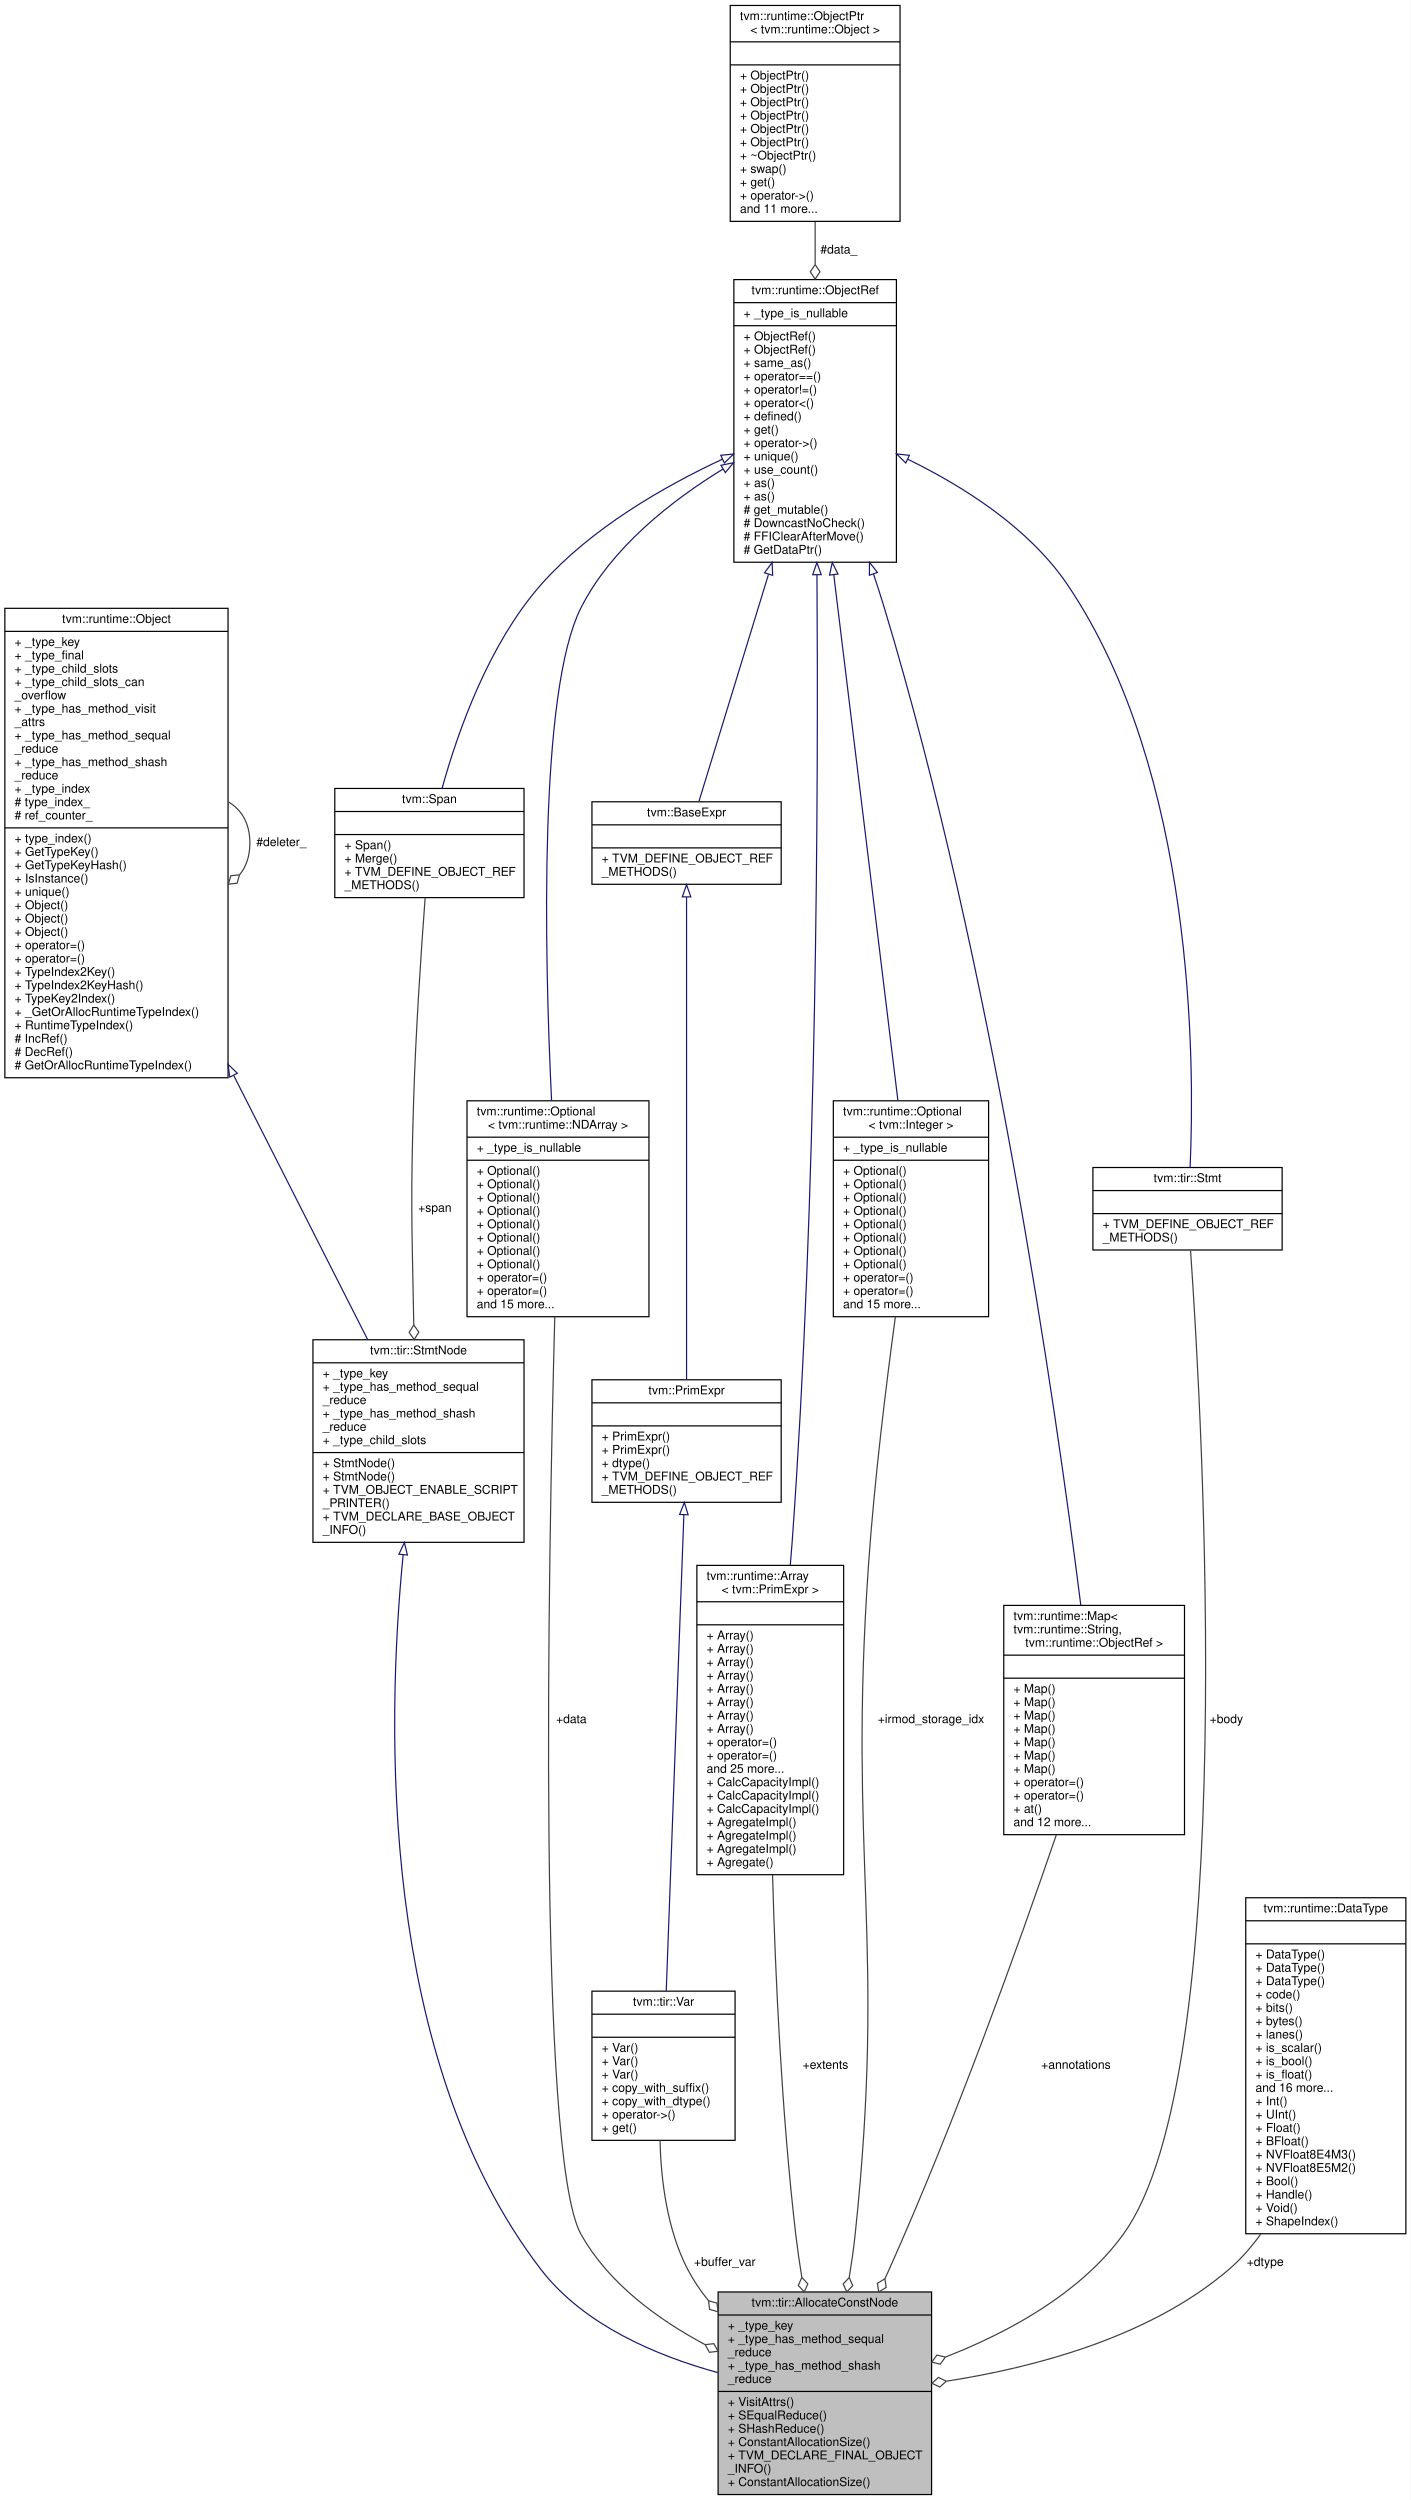
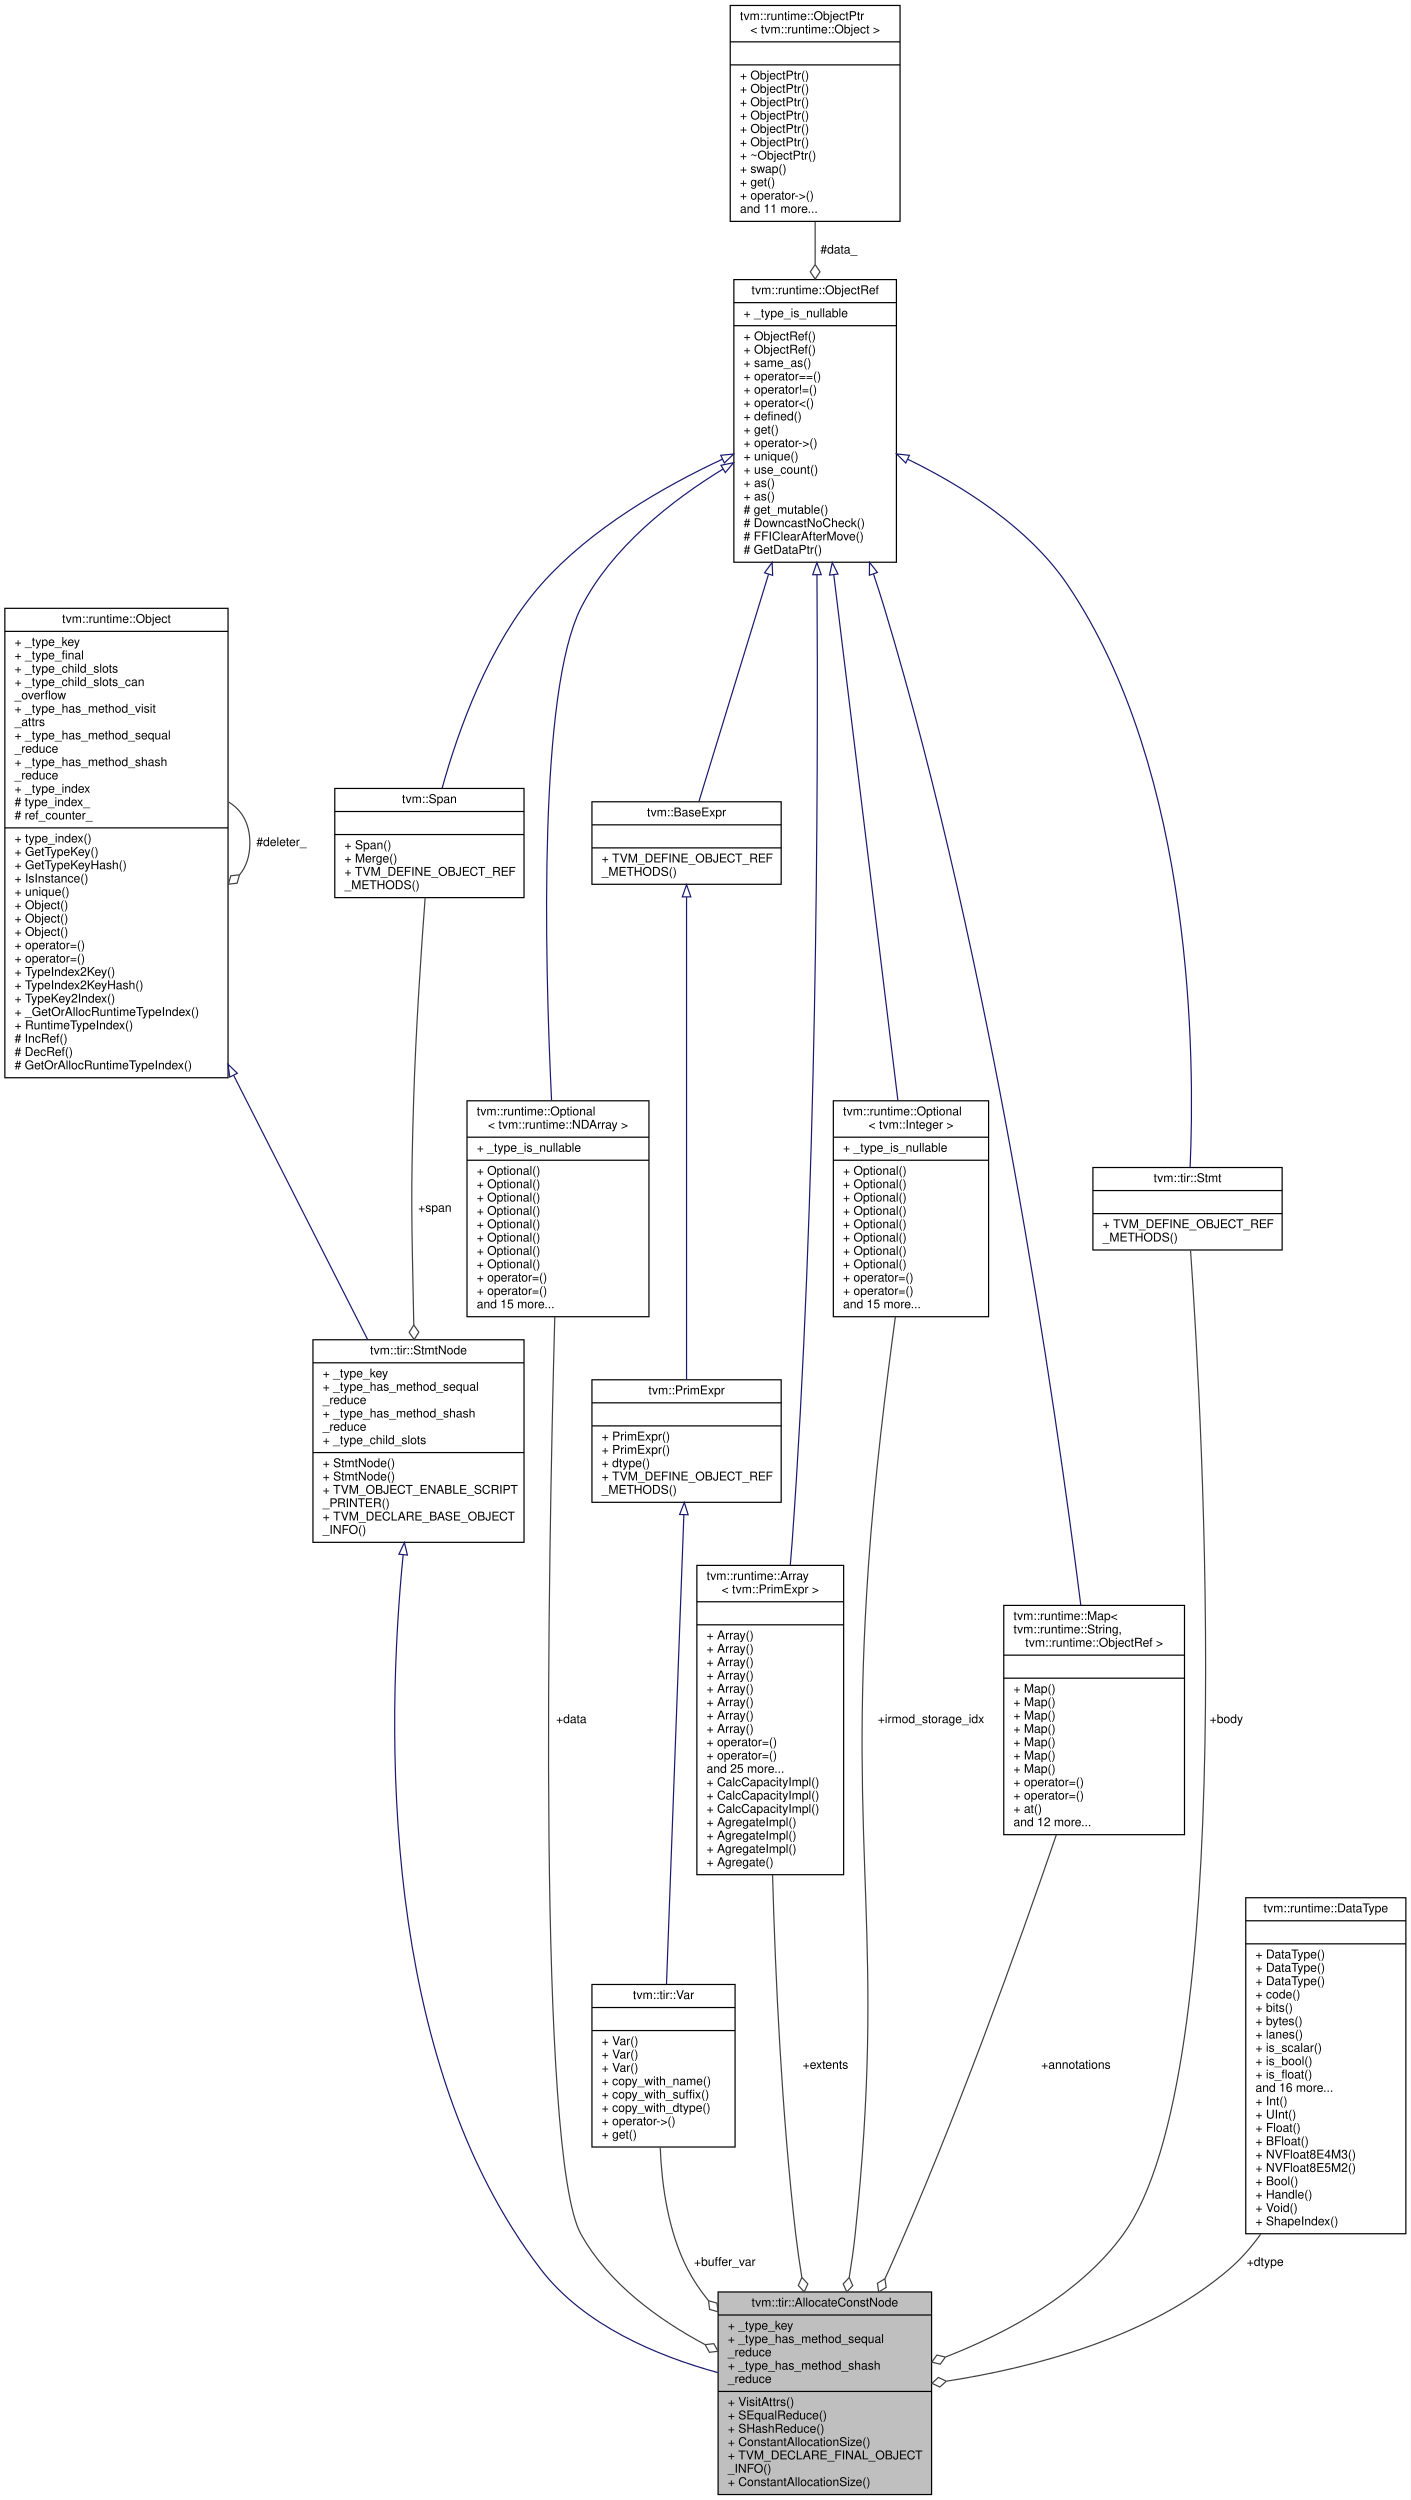
<svg xmlns="http://www.w3.org/2000/svg" xmlns:xlink="http://www.w3.org/1999/xlink" width="1163pt" height="2061pt" viewBox="0.00 0.00 1163.00 2061.00">
  <g id="graph0" class="graph" transform="scale(1 1) rotate(0) translate(4 2057)">
    <polygon fill="white" stroke="transparent" points="-4,4 -4,-2057 1159,-2057 1159,4 -4,4" />
    <g id="node1" class="node">
      <g id="a_node1">
        <a xlink:title="Allocate a buffer that can be used in body.">
          <polygon fill="#bfbfbf" stroke="black" points="588,-0.5 588,-167.5 764,-167.5 764,-0.5 588,-0.5" />
          <text text-anchor="middle" x="676" y="-155.5" font-family="Helvetica,sans-Serif" font-size="10.00">tvm::tir::AllocateConstNode</text>
          <polyline fill="none" stroke="black" points="588,-148.5 764,-148.5 " />
          <text text-anchor="start" x="596" y="-136.5" font-family="Helvetica,sans-Serif" font-size="10.00">+ _type_key</text>
          <text text-anchor="start" x="596" y="-125.5" font-family="Helvetica,sans-Serif" font-size="10.00">+ _type_has_method_sequal</text>
          <text text-anchor="start" x="596" y="-114.5" font-family="Helvetica,sans-Serif" font-size="10.00">_reduce</text>
          <text text-anchor="start" x="596" y="-103.5" font-family="Helvetica,sans-Serif" font-size="10.00">+ _type_has_method_shash</text>
          <text text-anchor="start" x="596" y="-92.5" font-family="Helvetica,sans-Serif" font-size="10.00">_reduce</text>
          <polyline fill="none" stroke="black" points="588,-85.5 764,-85.5 " />
          <text text-anchor="start" x="596" y="-73.5" font-family="Helvetica,sans-Serif" font-size="10.00">+ VisitAttrs()</text>
          <text text-anchor="start" x="596" y="-62.5" font-family="Helvetica,sans-Serif" font-size="10.00">+ SEqualReduce()</text>
          <text text-anchor="start" x="596" y="-51.5" font-family="Helvetica,sans-Serif" font-size="10.00">+ SHashReduce()</text>
          <text text-anchor="start" x="596" y="-40.5" font-family="Helvetica,sans-Serif" font-size="10.00">+ ConstantAllocationSize()</text>
          <text text-anchor="start" x="596" y="-29.5" font-family="Helvetica,sans-Serif" font-size="10.00">+ TVM_DECLARE_FINAL_OBJECT</text>
          <text text-anchor="start" x="596" y="-18.5" font-family="Helvetica,sans-Serif" font-size="10.00">_INFO()</text>
          <text text-anchor="start" x="596" y="-7.5" font-family="Helvetica,sans-Serif" font-size="10.00">+ ConstantAllocationSize()</text>
        </a>
      </g>
    </g>
    <g id="node2" class="node">
      <g id="a_node2">
        <a xlink:href="classtvm_1_1tir_1_1StmtNode.html" target="_top" xlink:title="Base node of all statements.">
          <polygon fill="white" stroke="black" points="254,-785.5 254,-952.5 428,-952.5 428,-785.5 254,-785.5" />
          <text text-anchor="middle" x="341" y="-940.5" font-family="Helvetica,sans-Serif" font-size="10.00">tvm::tir::StmtNode</text>
          <polyline fill="none" stroke="black" points="254,-933.5 428,-933.5 " />
          <text text-anchor="start" x="262" y="-921.5" font-family="Helvetica,sans-Serif" font-size="10.00">+ _type_key</text>
          <text text-anchor="start" x="262" y="-910.5" font-family="Helvetica,sans-Serif" font-size="10.00">+ _type_has_method_sequal</text>
          <text text-anchor="start" x="262" y="-899.5" font-family="Helvetica,sans-Serif" font-size="10.00">_reduce</text>
          <text text-anchor="start" x="262" y="-888.5" font-family="Helvetica,sans-Serif" font-size="10.00">+ _type_has_method_shash</text>
          <text text-anchor="start" x="262" y="-877.5" font-family="Helvetica,sans-Serif" font-size="10.00">_reduce</text>
          <text text-anchor="start" x="262" y="-866.5" font-family="Helvetica,sans-Serif" font-size="10.00">+ _type_child_slots</text>
          <polyline fill="none" stroke="black" points="254,-859.5 428,-859.5 " />
          <text text-anchor="start" x="262" y="-847.5" font-family="Helvetica,sans-Serif" font-size="10.00">+ StmtNode()</text>
          <text text-anchor="start" x="262" y="-836.5" font-family="Helvetica,sans-Serif" font-size="10.00">+ StmtNode()</text>
          <text text-anchor="start" x="262" y="-825.5" font-family="Helvetica,sans-Serif" font-size="10.00">+ TVM_OBJECT_ENABLE_SCRIPT</text>
          <text text-anchor="start" x="262" y="-814.5" font-family="Helvetica,sans-Serif" font-size="10.00">_PRINTER()</text>
          <text text-anchor="start" x="262" y="-803.5" font-family="Helvetica,sans-Serif" font-size="10.00">+ TVM_DECLARE_BASE_OBJECT</text>
          <text text-anchor="start" x="262" y="-792.5" font-family="Helvetica,sans-Serif" font-size="10.00">_INFO()</text>
        </a>
      </g>
    </g>
    <g id="edge1" class="edge">
      <path fill="none" stroke="midnightblue" d="M328.37,-775.3C314.27,-633.14 308.64,-359.55 442,-186 477.18,-140.21 537.3,-114.86 587.79,-101.01" />
      <polygon fill="none" stroke="midnightblue" points="324.89,-775.72 329.39,-785.31 331.85,-775 324.89,-775.72" />
    </g>
    <g id="node3" class="node">
      <g id="a_node3">
        <a xlink:href="classtvm_1_1runtime_1_1Object.html" target="_top" xlink:title="base class of all object containers.">
          <polygon fill="white" stroke="black" points="0,-1168.5 0,-1555.5 184,-1555.5 184,-1168.5 0,-1168.5" />
          <text text-anchor="middle" x="92" y="-1543.5" font-family="Helvetica,sans-Serif" font-size="10.00">tvm::runtime::Object</text>
          <polyline fill="none" stroke="black" points="0,-1536.5 184,-1536.5 " />
          <text text-anchor="start" x="8" y="-1524.5" font-family="Helvetica,sans-Serif" font-size="10.00">+ _type_key</text>
          <text text-anchor="start" x="8" y="-1513.5" font-family="Helvetica,sans-Serif" font-size="10.00">+ _type_final</text>
          <text text-anchor="start" x="8" y="-1502.5" font-family="Helvetica,sans-Serif" font-size="10.00">+ _type_child_slots</text>
          <text text-anchor="start" x="8" y="-1491.5" font-family="Helvetica,sans-Serif" font-size="10.00">+ _type_child_slots_can</text>
          <text text-anchor="start" x="8" y="-1480.5" font-family="Helvetica,sans-Serif" font-size="10.00">_overflow</text>
          <text text-anchor="start" x="8" y="-1469.5" font-family="Helvetica,sans-Serif" font-size="10.00">+ _type_has_method_visit</text>
          <text text-anchor="start" x="8" y="-1458.5" font-family="Helvetica,sans-Serif" font-size="10.00">_attrs</text>
          <text text-anchor="start" x="8" y="-1447.5" font-family="Helvetica,sans-Serif" font-size="10.00">+ _type_has_method_sequal</text>
          <text text-anchor="start" x="8" y="-1436.5" font-family="Helvetica,sans-Serif" font-size="10.00">_reduce</text>
          <text text-anchor="start" x="8" y="-1425.5" font-family="Helvetica,sans-Serif" font-size="10.00">+ _type_has_method_shash</text>
          <text text-anchor="start" x="8" y="-1414.5" font-family="Helvetica,sans-Serif" font-size="10.00">_reduce</text>
          <text text-anchor="start" x="8" y="-1403.5" font-family="Helvetica,sans-Serif" font-size="10.00">+ _type_index</text>
          <text text-anchor="start" x="8" y="-1392.5" font-family="Helvetica,sans-Serif" font-size="10.00"># type_index_</text>
          <text text-anchor="start" x="8" y="-1381.5" font-family="Helvetica,sans-Serif" font-size="10.00"># ref_counter_</text>
          <polyline fill="none" stroke="black" points="0,-1374.5 184,-1374.5 " />
          <text text-anchor="start" x="8" y="-1362.5" font-family="Helvetica,sans-Serif" font-size="10.00">+ type_index()</text>
          <text text-anchor="start" x="8" y="-1351.5" font-family="Helvetica,sans-Serif" font-size="10.00">+ GetTypeKey()</text>
          <text text-anchor="start" x="8" y="-1340.5" font-family="Helvetica,sans-Serif" font-size="10.00">+ GetTypeKeyHash()</text>
          <text text-anchor="start" x="8" y="-1329.5" font-family="Helvetica,sans-Serif" font-size="10.00">+ IsInstance()</text>
          <text text-anchor="start" x="8" y="-1318.5" font-family="Helvetica,sans-Serif" font-size="10.00">+ unique()</text>
          <text text-anchor="start" x="8" y="-1307.5" font-family="Helvetica,sans-Serif" font-size="10.00">+ Object()</text>
          <text text-anchor="start" x="8" y="-1296.5" font-family="Helvetica,sans-Serif" font-size="10.00">+ Object()</text>
          <text text-anchor="start" x="8" y="-1285.5" font-family="Helvetica,sans-Serif" font-size="10.00">+ Object()</text>
          <text text-anchor="start" x="8" y="-1274.5" font-family="Helvetica,sans-Serif" font-size="10.00">+ operator=()</text>
          <text text-anchor="start" x="8" y="-1263.5" font-family="Helvetica,sans-Serif" font-size="10.00">+ operator=()</text>
          <text text-anchor="start" x="8" y="-1252.5" font-family="Helvetica,sans-Serif" font-size="10.00">+ TypeIndex2Key()</text>
          <text text-anchor="start" x="8" y="-1241.5" font-family="Helvetica,sans-Serif" font-size="10.00">+ TypeIndex2KeyHash()</text>
          <text text-anchor="start" x="8" y="-1230.5" font-family="Helvetica,sans-Serif" font-size="10.00">+ TypeKey2Index()</text>
          <text text-anchor="start" x="8" y="-1219.5" font-family="Helvetica,sans-Serif" font-size="10.00">+ _GetOrAllocRuntimeTypeIndex()</text>
          <text text-anchor="start" x="8" y="-1208.5" font-family="Helvetica,sans-Serif" font-size="10.00">+ RuntimeTypeIndex()</text>
          <text text-anchor="start" x="8" y="-1197.5" font-family="Helvetica,sans-Serif" font-size="10.00"># IncRef()</text>
          <text text-anchor="start" x="8" y="-1186.5" font-family="Helvetica,sans-Serif" font-size="10.00"># DecRef()</text>
          <text text-anchor="start" x="8" y="-1175.5" font-family="Helvetica,sans-Serif" font-size="10.00"># GetOrAllocRuntimeTypeIndex()</text>
        </a>
      </g>
    </g>
    <g id="edge2" class="edge">
      <path fill="none" stroke="midnightblue" d="M188.66,-1170.4C226.93,-1094.94 268.89,-1012.19 299.07,-952.68" />
      <polygon fill="none" stroke="midnightblue" points="185.41,-1169.06 184.01,-1179.56 191.66,-1172.23 185.41,-1169.06" />
    </g>
    <g id="edge3" class="edge">
      <path fill="none" stroke="#404040" d="M184.28,-1395.92C195.02,-1389.66 202,-1378.36 202,-1362 202,-1351.01 198.85,-1342.3 193.52,-1335.87" />
      <polygon fill="none" stroke="#404040" points="193.46,-1335.81 186.29,-1335 184.28,-1328.08 191.45,-1328.89 193.46,-1335.81" />
      <text text-anchor="middle" x="228" y="-1359.5" font-family="Helvetica,sans-Serif" font-size="10.00"> #deleter_</text>
    </g>
    <g id="node4" class="node">
      <g id="a_node4">
        <a xlink:href="classtvm_1_1Span.html" target="_top" xlink:title=" ">
          <polygon fill="white" stroke="black" points="272,-1317 272,-1407 428,-1407 428,-1317 272,-1317" />
          <text text-anchor="middle" x="350" y="-1395" font-family="Helvetica,sans-Serif" font-size="10.00">tvm::Span</text>
          <polyline fill="none" stroke="black" points="272,-1388 428,-1388 " />
          <text text-anchor="middle" x="350" y="-1376" font-family="Helvetica,sans-Serif" font-size="10.00"> </text>
          <polyline fill="none" stroke="black" points="272,-1369 428,-1369 " />
          <text text-anchor="start" x="280" y="-1357" font-family="Helvetica,sans-Serif" font-size="10.00">+ Span()</text>
          <text text-anchor="start" x="280" y="-1346" font-family="Helvetica,sans-Serif" font-size="10.00">+ Merge()</text>
          <text text-anchor="start" x="280" y="-1335" font-family="Helvetica,sans-Serif" font-size="10.00">+ TVM_DEFINE_OBJECT_REF</text>
          <text text-anchor="start" x="280" y="-1324" font-family="Helvetica,sans-Serif" font-size="10.00">_METHODS()</text>
        </a>
      </g>
    </g>
    <g id="edge4" class="edge">
      <path fill="none" stroke="#404040" d="M346.5,-1316.99C343.29,-1274.33 338.78,-1207.78 337,-1150 334.55,-1070.48 335.43,-1050.54 337,-971 337.04,-968.95 337.09,-966.88 337.14,-964.78" />
      <polygon fill="none" stroke="#404040" points="337.14,-964.67 333.3,-958.56 337.46,-952.67 341.3,-958.78 337.14,-964.67" />
      <text text-anchor="middle" x="354.5" y="-1058" font-family="Helvetica,sans-Serif" font-size="10.00"> +span</text>
    </g>
    <g id="node5" class="node">
      <g id="a_node5">
        <a xlink:href="classtvm_1_1runtime_1_1ObjectRef.html" target="_top" xlink:title="Base class of all object reference.">
          <polygon fill="white" stroke="black" points="601,-1593.5 601,-1826.5 735,-1826.5 735,-1593.5 601,-1593.5" />
          <text text-anchor="middle" x="668" y="-1814.5" font-family="Helvetica,sans-Serif" font-size="10.00">tvm::runtime::ObjectRef</text>
          <polyline fill="none" stroke="black" points="601,-1807.5 735,-1807.5 " />
          <text text-anchor="start" x="609" y="-1795.5" font-family="Helvetica,sans-Serif" font-size="10.00">+ _type_is_nullable</text>
          <polyline fill="none" stroke="black" points="601,-1788.5 735,-1788.5 " />
          <text text-anchor="start" x="609" y="-1776.5" font-family="Helvetica,sans-Serif" font-size="10.00">+ ObjectRef()</text>
          <text text-anchor="start" x="609" y="-1765.5" font-family="Helvetica,sans-Serif" font-size="10.00">+ ObjectRef()</text>
          <text text-anchor="start" x="609" y="-1754.5" font-family="Helvetica,sans-Serif" font-size="10.00">+ same_as()</text>
          <text text-anchor="start" x="609" y="-1743.5" font-family="Helvetica,sans-Serif" font-size="10.00">+ operator==()</text>
          <text text-anchor="start" x="609" y="-1732.5" font-family="Helvetica,sans-Serif" font-size="10.00">+ operator!=()</text>
          <text text-anchor="start" x="609" y="-1721.5" font-family="Helvetica,sans-Serif" font-size="10.00">+ operator&lt;()</text>
          <text text-anchor="start" x="609" y="-1710.5" font-family="Helvetica,sans-Serif" font-size="10.00">+ defined()</text>
          <text text-anchor="start" x="609" y="-1699.5" font-family="Helvetica,sans-Serif" font-size="10.00">+ get()</text>
          <text text-anchor="start" x="609" y="-1688.5" font-family="Helvetica,sans-Serif" font-size="10.00">+ operator-&gt;()</text>
          <text text-anchor="start" x="609" y="-1677.5" font-family="Helvetica,sans-Serif" font-size="10.00">+ unique()</text>
          <text text-anchor="start" x="609" y="-1666.5" font-family="Helvetica,sans-Serif" font-size="10.00">+ use_count()</text>
          <text text-anchor="start" x="609" y="-1655.5" font-family="Helvetica,sans-Serif" font-size="10.00">+ as()</text>
          <text text-anchor="start" x="609" y="-1644.5" font-family="Helvetica,sans-Serif" font-size="10.00">+ as()</text>
          <text text-anchor="start" x="609" y="-1633.5" font-family="Helvetica,sans-Serif" font-size="10.00"># get_mutable()</text>
          <text text-anchor="start" x="609" y="-1622.5" font-family="Helvetica,sans-Serif" font-size="10.00"># DowncastNoCheck()</text>
          <text text-anchor="start" x="609" y="-1611.5" font-family="Helvetica,sans-Serif" font-size="10.00"># FFIClearAfterMove()</text>
          <text text-anchor="start" x="609" y="-1600.5" font-family="Helvetica,sans-Serif" font-size="10.00"># GetDataPtr()</text>
        </a>
      </g>
    </g>
    <g id="edge5" class="edge">
      <path fill="none" stroke="midnightblue" d="M591.6,-1678.47C543.38,-1655.96 482.74,-1621.21 442,-1575 398.75,-1525.94 373.28,-1453.41 360.48,-1407.18" />
      <polygon fill="none" stroke="midnightblue" points="590.21,-1681.69 600.76,-1682.67 593.13,-1675.32 590.21,-1681.69" />
    </g>
    <g id="node7" class="node">
      <g id="a_node7">
        <a xlink:href="classtvm_1_1runtime_1_1Optional.html" target="_top" xlink:title=" ">
          <polygon fill="white" stroke="black" points="381,-971.5 381,-1149.5 531,-1149.5 531,-971.5 381,-971.5" />
          <text text-anchor="start" x="389" y="-1137.5" font-family="Helvetica,sans-Serif" font-size="10.00">tvm::runtime::Optional</text>
          <text text-anchor="middle" x="456" y="-1126.5" font-family="Helvetica,sans-Serif" font-size="10.00">&lt; tvm::runtime::NDArray &gt;</text>
          <polyline fill="none" stroke="black" points="381,-1119.5 531,-1119.5 " />
          <text text-anchor="start" x="389" y="-1107.5" font-family="Helvetica,sans-Serif" font-size="10.00">+ _type_is_nullable</text>
          <polyline fill="none" stroke="black" points="381,-1100.5 531,-1100.5 " />
          <text text-anchor="start" x="389" y="-1088.5" font-family="Helvetica,sans-Serif" font-size="10.00">+ Optional()</text>
          <text text-anchor="start" x="389" y="-1077.5" font-family="Helvetica,sans-Serif" font-size="10.00">+ Optional()</text>
          <text text-anchor="start" x="389" y="-1066.5" font-family="Helvetica,sans-Serif" font-size="10.00">+ Optional()</text>
          <text text-anchor="start" x="389" y="-1055.5" font-family="Helvetica,sans-Serif" font-size="10.00">+ Optional()</text>
          <text text-anchor="start" x="389" y="-1044.5" font-family="Helvetica,sans-Serif" font-size="10.00">+ Optional()</text>
          <text text-anchor="start" x="389" y="-1033.5" font-family="Helvetica,sans-Serif" font-size="10.00">+ Optional()</text>
          <text text-anchor="start" x="389" y="-1022.5" font-family="Helvetica,sans-Serif" font-size="10.00">+ Optional()</text>
          <text text-anchor="start" x="389" y="-1011.5" font-family="Helvetica,sans-Serif" font-size="10.00">+ Optional()</text>
          <text text-anchor="start" x="389" y="-1000.5" font-family="Helvetica,sans-Serif" font-size="10.00">+ operator=()</text>
          <text text-anchor="start" x="389" y="-989.5" font-family="Helvetica,sans-Serif" font-size="10.00">+ operator=()</text>
          <text text-anchor="start" x="389" y="-978.5" font-family="Helvetica,sans-Serif" font-size="10.00">and 15 more...</text>
        </a>
      </g>
    </g>
    <g id="edge8" class="edge">
      <path fill="none" stroke="midnightblue" d="M592.08,-1670.34C549.55,-1644.28 500.15,-1605.59 475,-1556 440.17,-1487.33 444.8,-1272.38 450.71,-1149.67" />
      <polygon fill="none" stroke="midnightblue" points="590.38,-1673.41 600.76,-1675.55 593.98,-1667.41 590.38,-1673.41" />
    </g>
    <g id="node10" class="node">
      <g id="a_node10">
        <a xlink:href="classtvm_1_1BaseExpr.html" target="_top" xlink:title="Managed reference to BaseExprNode.">
          <polygon fill="white" stroke="black" points="484,-1328 484,-1396 640,-1396 640,-1328 484,-1328" />
          <text text-anchor="middle" x="562" y="-1384" font-family="Helvetica,sans-Serif" font-size="10.00">tvm::BaseExpr</text>
          <polyline fill="none" stroke="black" points="484,-1377 640,-1377 " />
          <text text-anchor="middle" x="562" y="-1365" font-family="Helvetica,sans-Serif" font-size="10.00"> </text>
          <polyline fill="none" stroke="black" points="484,-1358 640,-1358 " />
          <text text-anchor="start" x="492" y="-1346" font-family="Helvetica,sans-Serif" font-size="10.00">+ TVM_DEFINE_OBJECT_REF</text>
          <text text-anchor="start" x="492" y="-1335" font-family="Helvetica,sans-Serif" font-size="10.00">_METHODS()</text>
        </a>
      </g>
    </g>
    <g id="edge12" class="edge">
      <path fill="none" stroke="midnightblue" d="M629.55,-1583.5C609.01,-1516.46 585.32,-1439.12 572.16,-1396.16" />
      <polygon fill="none" stroke="midnightblue" points="626.28,-1584.77 632.56,-1593.31 632.97,-1582.72 626.28,-1584.77" />
    </g>
    <g id="node11" class="node">
      <g id="a_node11">
        <a xlink:href="classtvm_1_1runtime_1_1Array.html" target="_top" xlink:title=" ">
          <polygon fill="white" stroke="black" points="570.5,-511.5 570.5,-766.5 691.5,-766.5 691.5,-511.5 570.5,-511.5" />
          <text text-anchor="start" x="578.5" y="-754.5" font-family="Helvetica,sans-Serif" font-size="10.00">tvm::runtime::Array</text>
          <text text-anchor="middle" x="631" y="-743.5" font-family="Helvetica,sans-Serif" font-size="10.00">&lt; tvm::PrimExpr &gt;</text>
          <polyline fill="none" stroke="black" points="570.5,-736.5 691.5,-736.5 " />
          <text text-anchor="middle" x="631" y="-724.5" font-family="Helvetica,sans-Serif" font-size="10.00"> </text>
          <polyline fill="none" stroke="black" points="570.5,-717.5 691.5,-717.5 " />
          <text text-anchor="start" x="578.5" y="-705.5" font-family="Helvetica,sans-Serif" font-size="10.00">+ Array()</text>
          <text text-anchor="start" x="578.5" y="-694.5" font-family="Helvetica,sans-Serif" font-size="10.00">+ Array()</text>
          <text text-anchor="start" x="578.5" y="-683.5" font-family="Helvetica,sans-Serif" font-size="10.00">+ Array()</text>
          <text text-anchor="start" x="578.5" y="-672.5" font-family="Helvetica,sans-Serif" font-size="10.00">+ Array()</text>
          <text text-anchor="start" x="578.5" y="-661.5" font-family="Helvetica,sans-Serif" font-size="10.00">+ Array()</text>
          <text text-anchor="start" x="578.5" y="-650.5" font-family="Helvetica,sans-Serif" font-size="10.00">+ Array()</text>
          <text text-anchor="start" x="578.5" y="-639.5" font-family="Helvetica,sans-Serif" font-size="10.00">+ Array()</text>
          <text text-anchor="start" x="578.5" y="-628.5" font-family="Helvetica,sans-Serif" font-size="10.00">+ Array()</text>
          <text text-anchor="start" x="578.5" y="-617.5" font-family="Helvetica,sans-Serif" font-size="10.00">+ operator=()</text>
          <text text-anchor="start" x="578.5" y="-606.5" font-family="Helvetica,sans-Serif" font-size="10.00">+ operator=()</text>
          <text text-anchor="start" x="578.5" y="-595.5" font-family="Helvetica,sans-Serif" font-size="10.00">and 25 more...</text>
          <text text-anchor="start" x="578.5" y="-584.5" font-family="Helvetica,sans-Serif" font-size="10.00">+ CalcCapacityImpl()</text>
          <text text-anchor="start" x="578.5" y="-573.5" font-family="Helvetica,sans-Serif" font-size="10.00">+ CalcCapacityImpl()</text>
          <text text-anchor="start" x="578.5" y="-562.5" font-family="Helvetica,sans-Serif" font-size="10.00">+ CalcCapacityImpl()</text>
          <text text-anchor="start" x="578.5" y="-551.5" font-family="Helvetica,sans-Serif" font-size="10.00">+ AgregateImpl()</text>
          <text text-anchor="start" x="578.5" y="-540.5" font-family="Helvetica,sans-Serif" font-size="10.00">+ AgregateImpl()</text>
          <text text-anchor="start" x="578.5" y="-529.5" font-family="Helvetica,sans-Serif" font-size="10.00">+ AgregateImpl()</text>
          <text text-anchor="start" x="578.5" y="-518.5" font-family="Helvetica,sans-Serif" font-size="10.00">+ Agregate()</text>
        </a>
      </g>
    </g>
    <g id="edge14" class="edge">
      <path fill="none" stroke="midnightblue" d="M669.51,-1583.03C670.71,-1405.01 669.55,-1069.74 649,-785 648.57,-779.05 648.07,-772.98 647.51,-766.85" />
      <polygon fill="none" stroke="midnightblue" points="666.01,-1583.2 669.44,-1593.22 673.01,-1583.25 666.01,-1583.2" />
    </g>
    <g id="node12" class="node">
      <g id="a_node12">
        <a xlink:href="classtvm_1_1runtime_1_1Optional.html" target="_top" xlink:title=" ">
          <polygon fill="white" stroke="black" points="683,-971.5 683,-1149.5 811,-1149.5 811,-971.5 683,-971.5" />
          <text text-anchor="start" x="691" y="-1137.5" font-family="Helvetica,sans-Serif" font-size="10.00">tvm::runtime::Optional</text>
          <text text-anchor="middle" x="747" y="-1126.5" font-family="Helvetica,sans-Serif" font-size="10.00">&lt; tvm::Integer &gt;</text>
          <polyline fill="none" stroke="black" points="683,-1119.5 811,-1119.5 " />
          <text text-anchor="start" x="691" y="-1107.5" font-family="Helvetica,sans-Serif" font-size="10.00">+ _type_is_nullable</text>
          <polyline fill="none" stroke="black" points="683,-1100.5 811,-1100.5 " />
          <text text-anchor="start" x="691" y="-1088.5" font-family="Helvetica,sans-Serif" font-size="10.00">+ Optional()</text>
          <text text-anchor="start" x="691" y="-1077.5" font-family="Helvetica,sans-Serif" font-size="10.00">+ Optional()</text>
          <text text-anchor="start" x="691" y="-1066.5" font-family="Helvetica,sans-Serif" font-size="10.00">+ Optional()</text>
          <text text-anchor="start" x="691" y="-1055.5" font-family="Helvetica,sans-Serif" font-size="10.00">+ Optional()</text>
          <text text-anchor="start" x="691" y="-1044.5" font-family="Helvetica,sans-Serif" font-size="10.00">+ Optional()</text>
          <text text-anchor="start" x="691" y="-1033.5" font-family="Helvetica,sans-Serif" font-size="10.00">+ Optional()</text>
          <text text-anchor="start" x="691" y="-1022.5" font-family="Helvetica,sans-Serif" font-size="10.00">+ Optional()</text>
          <text text-anchor="start" x="691" y="-1011.5" font-family="Helvetica,sans-Serif" font-size="10.00">+ Optional()</text>
          <text text-anchor="start" x="691" y="-1000.5" font-family="Helvetica,sans-Serif" font-size="10.00">+ operator=()</text>
          <text text-anchor="start" x="691" y="-989.5" font-family="Helvetica,sans-Serif" font-size="10.00">+ operator=()</text>
          <text text-anchor="start" x="691" y="-978.5" font-family="Helvetica,sans-Serif" font-size="10.00">and 15 more...</text>
        </a>
      </g>
    </g>
    <g id="edge16" class="edge">
      <path fill="none" stroke="midnightblue" d="M683.37,-1583.03C698.92,-1455.55 722.57,-1261.74 736.23,-1149.77" />
      <polygon fill="none" stroke="midnightblue" points="679.86,-1582.89 682.12,-1593.24 686.81,-1583.74 679.86,-1582.89" />
    </g>
    <g id="node13" class="node">
      <g id="a_node13">
        <a xlink:href="classtvm_1_1runtime_1_1Map.html" target="_top" xlink:title=" ">
          <polygon fill="white" stroke="black" points="823.5,-544.5 823.5,-733.5 972.5,-733.5 972.5,-544.5 823.5,-544.5" />
          <text text-anchor="start" x="831.5" y="-721.5" font-family="Helvetica,sans-Serif" font-size="10.00">tvm::runtime::Map&lt;</text>
          <text text-anchor="start" x="831.5" y="-710.5" font-family="Helvetica,sans-Serif" font-size="10.00"> tvm::runtime::String,</text>
          <text text-anchor="middle" x="898" y="-699.5" font-family="Helvetica,sans-Serif" font-size="10.00"> tvm::runtime::ObjectRef &gt;</text>
          <polyline fill="none" stroke="black" points="823.5,-692.5 972.5,-692.5 " />
          <text text-anchor="middle" x="898" y="-680.5" font-family="Helvetica,sans-Serif" font-size="10.00"> </text>
          <polyline fill="none" stroke="black" points="823.5,-673.5 972.5,-673.5 " />
          <text text-anchor="start" x="831.5" y="-661.5" font-family="Helvetica,sans-Serif" font-size="10.00">+ Map()</text>
          <text text-anchor="start" x="831.5" y="-650.5" font-family="Helvetica,sans-Serif" font-size="10.00">+ Map()</text>
          <text text-anchor="start" x="831.5" y="-639.5" font-family="Helvetica,sans-Serif" font-size="10.00">+ Map()</text>
          <text text-anchor="start" x="831.5" y="-628.5" font-family="Helvetica,sans-Serif" font-size="10.00">+ Map()</text>
          <text text-anchor="start" x="831.5" y="-617.5" font-family="Helvetica,sans-Serif" font-size="10.00">+ Map()</text>
          <text text-anchor="start" x="831.5" y="-606.5" font-family="Helvetica,sans-Serif" font-size="10.00">+ Map()</text>
          <text text-anchor="start" x="831.5" y="-595.5" font-family="Helvetica,sans-Serif" font-size="10.00">+ Map()</text>
          <text text-anchor="start" x="831.5" y="-584.5" font-family="Helvetica,sans-Serif" font-size="10.00">+ operator=()</text>
          <text text-anchor="start" x="831.5" y="-573.5" font-family="Helvetica,sans-Serif" font-size="10.00">+ operator=()</text>
          <text text-anchor="start" x="831.5" y="-562.5" font-family="Helvetica,sans-Serif" font-size="10.00">+ at()</text>
          <text text-anchor="start" x="831.5" y="-551.5" font-family="Helvetica,sans-Serif" font-size="10.00">and 12 more...</text>
        </a>
      </g>
    </g>
    <g id="edge18" class="edge">
      <path fill="none" stroke="midnightblue" d="M716.14,-1583.69C719.27,-1574.37 722.26,-1565.06 725,-1556 813.71,-1262.21 865.92,-901.07 887.03,-733.55" />
      <polygon fill="none" stroke="midnightblue" points="712.74,-1582.81 712.82,-1593.41 719.36,-1585.07 712.74,-1582.81" />
    </g>
    <g id="node14" class="node">
      <g id="a_node14">
        <a xlink:href="classtvm_1_1tir_1_1Stmt.html" target="_top" xlink:title="Container of all statements.">
          <polygon fill="white" stroke="black" points="897,-1026.5 897,-1094.5 1053,-1094.5 1053,-1026.5 897,-1026.5" />
          <text text-anchor="middle" x="975" y="-1082.5" font-family="Helvetica,sans-Serif" font-size="10.00">tvm::tir::Stmt</text>
          <polyline fill="none" stroke="black" points="897,-1075.5 1053,-1075.5 " />
          <text text-anchor="middle" x="975" y="-1063.5" font-family="Helvetica,sans-Serif" font-size="10.00"> </text>
          <polyline fill="none" stroke="black" points="897,-1056.5 1053,-1056.5 " />
          <text text-anchor="start" x="905" y="-1044.5" font-family="Helvetica,sans-Serif" font-size="10.00">+ TVM_DEFINE_OBJECT_REF</text>
          <text text-anchor="start" x="905" y="-1033.5" font-family="Helvetica,sans-Serif" font-size="10.00">_METHODS()</text>
        </a>
      </g>
    </g>
    <g id="edge20" class="edge">
      <path fill="none" stroke="midnightblue" d="M744.38,-1678.39C789.62,-1656.33 844.15,-1622.11 876,-1575 980.88,-1419.87 981.02,-1181.39 977.12,-1094.57" />
      <polygon fill="none" stroke="midnightblue" points="742.7,-1675.32 735.18,-1682.78 745.71,-1681.64 742.7,-1675.32" />
    </g>
    <g id="node6" class="node">
      <g id="a_node6">
        <a xlink:href="classtvm_1_1runtime_1_1ObjectPtr.html" target="_top" xlink:title=" ">
          <polygon fill="white" stroke="black" points="598,-1874.5 598,-2052.5 738,-2052.5 738,-1874.5 598,-1874.5" />
          <text text-anchor="start" x="606" y="-2040.5" font-family="Helvetica,sans-Serif" font-size="10.00">tvm::runtime::ObjectPtr</text>
          <text text-anchor="middle" x="668" y="-2029.5" font-family="Helvetica,sans-Serif" font-size="10.00">&lt; tvm::runtime::Object &gt;</text>
          <polyline fill="none" stroke="black" points="598,-2022.5 738,-2022.5 " />
          <text text-anchor="middle" x="668" y="-2010.5" font-family="Helvetica,sans-Serif" font-size="10.00"> </text>
          <polyline fill="none" stroke="black" points="598,-2003.5 738,-2003.5 " />
          <text text-anchor="start" x="606" y="-1991.5" font-family="Helvetica,sans-Serif" font-size="10.00">+ ObjectPtr()</text>
          <text text-anchor="start" x="606" y="-1980.5" font-family="Helvetica,sans-Serif" font-size="10.00">+ ObjectPtr()</text>
          <text text-anchor="start" x="606" y="-1969.5" font-family="Helvetica,sans-Serif" font-size="10.00">+ ObjectPtr()</text>
          <text text-anchor="start" x="606" y="-1958.5" font-family="Helvetica,sans-Serif" font-size="10.00">+ ObjectPtr()</text>
          <text text-anchor="start" x="606" y="-1947.5" font-family="Helvetica,sans-Serif" font-size="10.00">+ ObjectPtr()</text>
          <text text-anchor="start" x="606" y="-1936.5" font-family="Helvetica,sans-Serif" font-size="10.00">+ ObjectPtr()</text>
          <text text-anchor="start" x="606" y="-1925.5" font-family="Helvetica,sans-Serif" font-size="10.00">+ ~ObjectPtr()</text>
          <text text-anchor="start" x="606" y="-1914.5" font-family="Helvetica,sans-Serif" font-size="10.00">+ swap()</text>
          <text text-anchor="start" x="606" y="-1903.5" font-family="Helvetica,sans-Serif" font-size="10.00">+ get()</text>
          <text text-anchor="start" x="606" y="-1892.5" font-family="Helvetica,sans-Serif" font-size="10.00">+ operator-&gt;()</text>
          <text text-anchor="start" x="606" y="-1881.5" font-family="Helvetica,sans-Serif" font-size="10.00">and 11 more...</text>
        </a>
      </g>
    </g>
    <g id="edge6" class="edge">
      <path fill="none" stroke="#404040" d="M668,-1874.18C668,-1862.84 668,-1851.05 668,-1839.23" />
      <polygon fill="none" stroke="#404040" points="668,-1838.91 664,-1832.91 668,-1826.91 672,-1832.91 668,-1838.91" />
      <text text-anchor="middle" x="687.5" y="-1848" font-family="Helvetica,sans-Serif" font-size="10.00"> #data_</text>
    </g>
    <g id="edge7" class="edge">
      <path fill="none" stroke="#404040" d="M453.36,-971.25C447.93,-768.08 438.87,-279.65 475,-215 497.47,-174.79 538.16,-145.03 577.08,-124.21" />
      <polygon fill="none" stroke="#404040" points="577.33,-124.08 580.82,-117.77 587.99,-118.58 584.49,-124.88 577.33,-124.08" />
      <text text-anchor="middle" x="467" y="-636.5" font-family="Helvetica,sans-Serif" font-size="10.00"> +data</text>
    </g>
    <g id="node8" class="node">
      <g id="a_node8">
        <a xlink:href="classtvm_1_1tir_1_1Var.html" target="_top" xlink:title="a named variable in TIR">
-           <polygon fill="white" stroke="black" points="484,-292.5 484,-415.5 602,-415.5 602,-292.5 484,-292.5" />
-           <text text-anchor="middle" x="543" y="-403.5" font-family="Helvetica,sans-Serif" font-size="10.00">tvm::tir::Var</text>
-           <polyline fill="none" stroke="black" points="484,-396.5 602,-396.5 " />
-           <text text-anchor="middle" x="543" y="-384.5" font-family="Helvetica,sans-Serif" font-size="10.00"> </text>
-           <polyline fill="none" stroke="black" points="484,-377.5 602,-377.5 " />
-           <text text-anchor="start" x="492" y="-365.5" font-family="Helvetica,sans-Serif" font-size="10.00">+ Var()</text>
-           <text text-anchor="start" x="492" y="-354.5" font-family="Helvetica,sans-Serif" font-size="10.00">+ Var()</text>
-           <text text-anchor="start" x="492" y="-343.5" font-family="Helvetica,sans-Serif" font-size="10.00">+ Var()</text>
-           <text text-anchor="start" x="492" y="-332.5" font-family="Helvetica,sans-Serif" font-size="10.00">+ copy_with_suffix()</text>
-           <text text-anchor="start" x="492" y="-321.5" font-family="Helvetica,sans-Serif" font-size="10.00">+ copy_with_dtype()</text>
-           <text text-anchor="start" x="492" y="-310.5" font-family="Helvetica,sans-Serif" font-size="10.00">+ operator-&gt;()</text>
-           <text text-anchor="start" x="492" y="-299.5" font-family="Helvetica,sans-Serif" font-size="10.00">+ get()</text>
+           <polygon fill="white" stroke="black" points="484,-287 484,-421 602,-421 602,-287 484,-287" />
+           <text text-anchor="middle" x="543" y="-409" font-family="Helvetica,sans-Serif" font-size="10.00">tvm::tir::Var</text>
+           <polyline fill="none" stroke="black" points="484,-402 602,-402 " />
+           <text text-anchor="middle" x="543" y="-390" font-family="Helvetica,sans-Serif" font-size="10.00"> </text>
+           <polyline fill="none" stroke="black" points="484,-383 602,-383 " />
+           <text text-anchor="start" x="492" y="-371" font-family="Helvetica,sans-Serif" font-size="10.00">+ Var()</text>
+           <text text-anchor="start" x="492" y="-360" font-family="Helvetica,sans-Serif" font-size="10.00">+ Var()</text>
+           <text text-anchor="start" x="492" y="-349" font-family="Helvetica,sans-Serif" font-size="10.00">+ Var()</text>
+           <text text-anchor="start" x="492" y="-338" font-family="Helvetica,sans-Serif" font-size="10.00">+ copy_with_name()</text>
+           <text text-anchor="start" x="492" y="-327" font-family="Helvetica,sans-Serif" font-size="10.00">+ copy_with_suffix()</text>
+           <text text-anchor="start" x="492" y="-316" font-family="Helvetica,sans-Serif" font-size="10.00">+ copy_with_dtype()</text>
+           <text text-anchor="start" x="492" y="-305" font-family="Helvetica,sans-Serif" font-size="10.00">+ operator-&gt;()</text>
+           <text text-anchor="start" x="492" y="-294" font-family="Helvetica,sans-Serif" font-size="10.00">+ get()</text>
        </a>
      </g>
    </g>
    <g id="edge9" class="edge">
-       <path fill="none" stroke="#404040" d="M540.09,-292.39C540.93,-259.27 546.07,-218.5 563,-186 567.67,-177.03 573.5,-168.47 580.01,-160.41" />
+       <path fill="none" stroke="#404040" d="M540.27,-286.78C541.54,-254.75 547.01,-216.69 563,-186 567.67,-177.03 573.5,-168.47 580.01,-160.41" />
      <polygon fill="none" stroke="#404040" points="580.13,-160.27 581.01,-153.12 587.95,-151.18 587.07,-158.33 580.13,-160.27" />
      <text text-anchor="middle" x="593.5" y="-189" font-family="Helvetica,sans-Serif" font-size="10.00"> +buffer_var</text>
    </g>
    <g id="node9" class="node">
      <g id="a_node9">
        <a xlink:href="classtvm_1_1PrimExpr.html" target="_top" xlink:title="Reference to PrimExprNode.">
          <polygon fill="white" stroke="black" points="484,-818.5 484,-919.5 640,-919.5 640,-818.5 484,-818.5" />
          <text text-anchor="middle" x="562" y="-907.5" font-family="Helvetica,sans-Serif" font-size="10.00">tvm::PrimExpr</text>
          <polyline fill="none" stroke="black" points="484,-900.5 640,-900.5 " />
          <text text-anchor="middle" x="562" y="-888.5" font-family="Helvetica,sans-Serif" font-size="10.00"> </text>
          <polyline fill="none" stroke="black" points="484,-881.5 640,-881.5 " />
          <text text-anchor="start" x="492" y="-869.5" font-family="Helvetica,sans-Serif" font-size="10.00">+ PrimExpr()</text>
          <text text-anchor="start" x="492" y="-858.5" font-family="Helvetica,sans-Serif" font-size="10.00">+ PrimExpr()</text>
          <text text-anchor="start" x="492" y="-847.5" font-family="Helvetica,sans-Serif" font-size="10.00">+ dtype()</text>
          <text text-anchor="start" x="492" y="-836.5" font-family="Helvetica,sans-Serif" font-size="10.00">+ TVM_DEFINE_OBJECT_REF</text>
          <text text-anchor="start" x="492" y="-825.5" font-family="Helvetica,sans-Serif" font-size="10.00">_METHODS()</text>
        </a>
      </g>
    </g>
    <g id="edge10" class="edge">
-       <path fill="none" stroke="midnightblue" d="M559.79,-808.27C556.14,-709.87 548.92,-514.73 545.25,-415.7" />
+       <path fill="none" stroke="midnightblue" d="M559.78,-808.16C556.2,-711.48 549.17,-521.64 545.45,-421.11" />
      <polygon fill="none" stroke="midnightblue" points="556.29,-808.48 560.16,-818.35 563.29,-808.22 556.29,-808.48" />
    </g>
    <g id="edge11" class="edge">
      <path fill="none" stroke="midnightblue" d="M562,-1317.38C562,-1226.2 562,-1015.91 562,-919.69" />
      <polygon fill="none" stroke="midnightblue" points="558.5,-1317.64 562,-1327.64 565.5,-1317.64 558.5,-1317.64" />
    </g>
    <g id="edge13" class="edge">
      <path fill="none" stroke="#404040" d="M632.9,-511.31C635.23,-427.08 640.44,-314.14 652,-215 653.35,-203.46 655.1,-191.4 657.04,-179.48" />
      <polygon fill="none" stroke="#404040" points="657.05,-179.46 654.1,-172.87 659.04,-167.62 661.99,-174.21 657.05,-179.46" />
      <text text-anchor="middle" x="676.5" y="-351.5" font-family="Helvetica,sans-Serif" font-size="10.00"> +extents</text>
    </g>
    <g id="edge15" class="edge">
      <path fill="none" stroke="#404040" d="M734.15,-971.4C726.27,-913.45 716.8,-835.88 712,-767 694.96,-522.21 726.71,-459.03 701,-215 699.78,-203.43 698.07,-191.35 696.1,-179.42" />
      <polygon fill="none" stroke="#404040" points="696.09,-179.38 691.13,-174.15 694.06,-167.56 699.02,-172.79 696.09,-179.38" />
      <text text-anchor="middle" x="763.5" y="-636.5" font-family="Helvetica,sans-Serif" font-size="10.00"> +irmod_storage_idx</text>
    </g>
    <g id="edge17" class="edge">
      <path fill="none" stroke="#404040" d="M866.87,-544.44C835.24,-452.06 783.3,-307.41 729,-186 727.9,-183.54 726.77,-181.06 725.61,-178.56" />
      <polygon fill="none" stroke="#404040" points="725.52,-178.38 719.34,-174.68 720.38,-167.54 726.56,-171.25 725.52,-178.38" />
      <text text-anchor="middle" x="883" y="-351.5" font-family="Helvetica,sans-Serif" font-size="10.00"> +annotations</text>
    </g>
    <g id="edge19" class="edge">
      <path fill="none" stroke="#404040" d="M977.48,-1026.23C987.22,-886.35 1017.86,-347.13 922,-215 886.6,-166.2 827.24,-134.08 775.7,-113.98" />
      <polygon fill="none" stroke="#404040" points="775.39,-113.86 768.36,-115.49 764.16,-109.63 771.18,-108 775.39,-113.86" />
      <text text-anchor="middle" x="1007" y="-636.5" font-family="Helvetica,sans-Serif" font-size="10.00"> +body</text>
    </g>
    <g id="node15" class="node">
      <g id="a_node15">
        <a xlink:href="classtvm_1_1runtime_1_1DataType.html" target="_top" xlink:title="Runtime primitive data type.">
          <polygon fill="white" stroke="black" points="1023,-215.5 1023,-492.5 1155,-492.5 1155,-215.5 1023,-215.5" />
          <text text-anchor="middle" x="1089" y="-480.5" font-family="Helvetica,sans-Serif" font-size="10.00">tvm::runtime::DataType</text>
          <polyline fill="none" stroke="black" points="1023,-473.5 1155,-473.5 " />
          <text text-anchor="middle" x="1089" y="-461.5" font-family="Helvetica,sans-Serif" font-size="10.00"> </text>
          <polyline fill="none" stroke="black" points="1023,-454.5 1155,-454.5 " />
          <text text-anchor="start" x="1031" y="-442.5" font-family="Helvetica,sans-Serif" font-size="10.00">+ DataType()</text>
          <text text-anchor="start" x="1031" y="-431.5" font-family="Helvetica,sans-Serif" font-size="10.00">+ DataType()</text>
          <text text-anchor="start" x="1031" y="-420.5" font-family="Helvetica,sans-Serif" font-size="10.00">+ DataType()</text>
          <text text-anchor="start" x="1031" y="-409.5" font-family="Helvetica,sans-Serif" font-size="10.00">+ code()</text>
          <text text-anchor="start" x="1031" y="-398.5" font-family="Helvetica,sans-Serif" font-size="10.00">+ bits()</text>
          <text text-anchor="start" x="1031" y="-387.5" font-family="Helvetica,sans-Serif" font-size="10.00">+ bytes()</text>
          <text text-anchor="start" x="1031" y="-376.5" font-family="Helvetica,sans-Serif" font-size="10.00">+ lanes()</text>
          <text text-anchor="start" x="1031" y="-365.5" font-family="Helvetica,sans-Serif" font-size="10.00">+ is_scalar()</text>
          <text text-anchor="start" x="1031" y="-354.5" font-family="Helvetica,sans-Serif" font-size="10.00">+ is_bool()</text>
          <text text-anchor="start" x="1031" y="-343.5" font-family="Helvetica,sans-Serif" font-size="10.00">+ is_float()</text>
          <text text-anchor="start" x="1031" y="-332.5" font-family="Helvetica,sans-Serif" font-size="10.00">and 16 more...</text>
          <text text-anchor="start" x="1031" y="-321.5" font-family="Helvetica,sans-Serif" font-size="10.00">+ Int()</text>
          <text text-anchor="start" x="1031" y="-310.5" font-family="Helvetica,sans-Serif" font-size="10.00">+ UInt()</text>
          <text text-anchor="start" x="1031" y="-299.5" font-family="Helvetica,sans-Serif" font-size="10.00">+ Float()</text>
          <text text-anchor="start" x="1031" y="-288.5" font-family="Helvetica,sans-Serif" font-size="10.00">+ BFloat()</text>
          <text text-anchor="start" x="1031" y="-277.5" font-family="Helvetica,sans-Serif" font-size="10.00">+ NVFloat8E4M3()</text>
          <text text-anchor="start" x="1031" y="-266.5" font-family="Helvetica,sans-Serif" font-size="10.00">+ NVFloat8E5M2()</text>
          <text text-anchor="start" x="1031" y="-255.5" font-family="Helvetica,sans-Serif" font-size="10.00">+ Bool()</text>
          <text text-anchor="start" x="1031" y="-244.5" font-family="Helvetica,sans-Serif" font-size="10.00">+ Handle()</text>
          <text text-anchor="start" x="1031" y="-233.5" font-family="Helvetica,sans-Serif" font-size="10.00">+ Void()</text>
          <text text-anchor="start" x="1031" y="-222.5" font-family="Helvetica,sans-Serif" font-size="10.00">+ ShapeIndex()</text>
        </a>
      </g>
    </g>
    <g id="edge21" class="edge">
      <path fill="none" stroke="#404040" d="M1035.38,-215.24C1027.64,-204.46 1018.88,-194.48 1009,-186 943.89,-130.12 848.52,-105.15 776.51,-94" />
      <polygon fill="none" stroke="#404040" points="776.14,-93.95 769.62,-97.03 764.26,-92.2 770.78,-89.12 776.14,-93.95" />
      <text text-anchor="middle" x="1039" y="-189" font-family="Helvetica,sans-Serif" font-size="10.00"> +dtype</text>
    </g>
  </g>
</svg>
